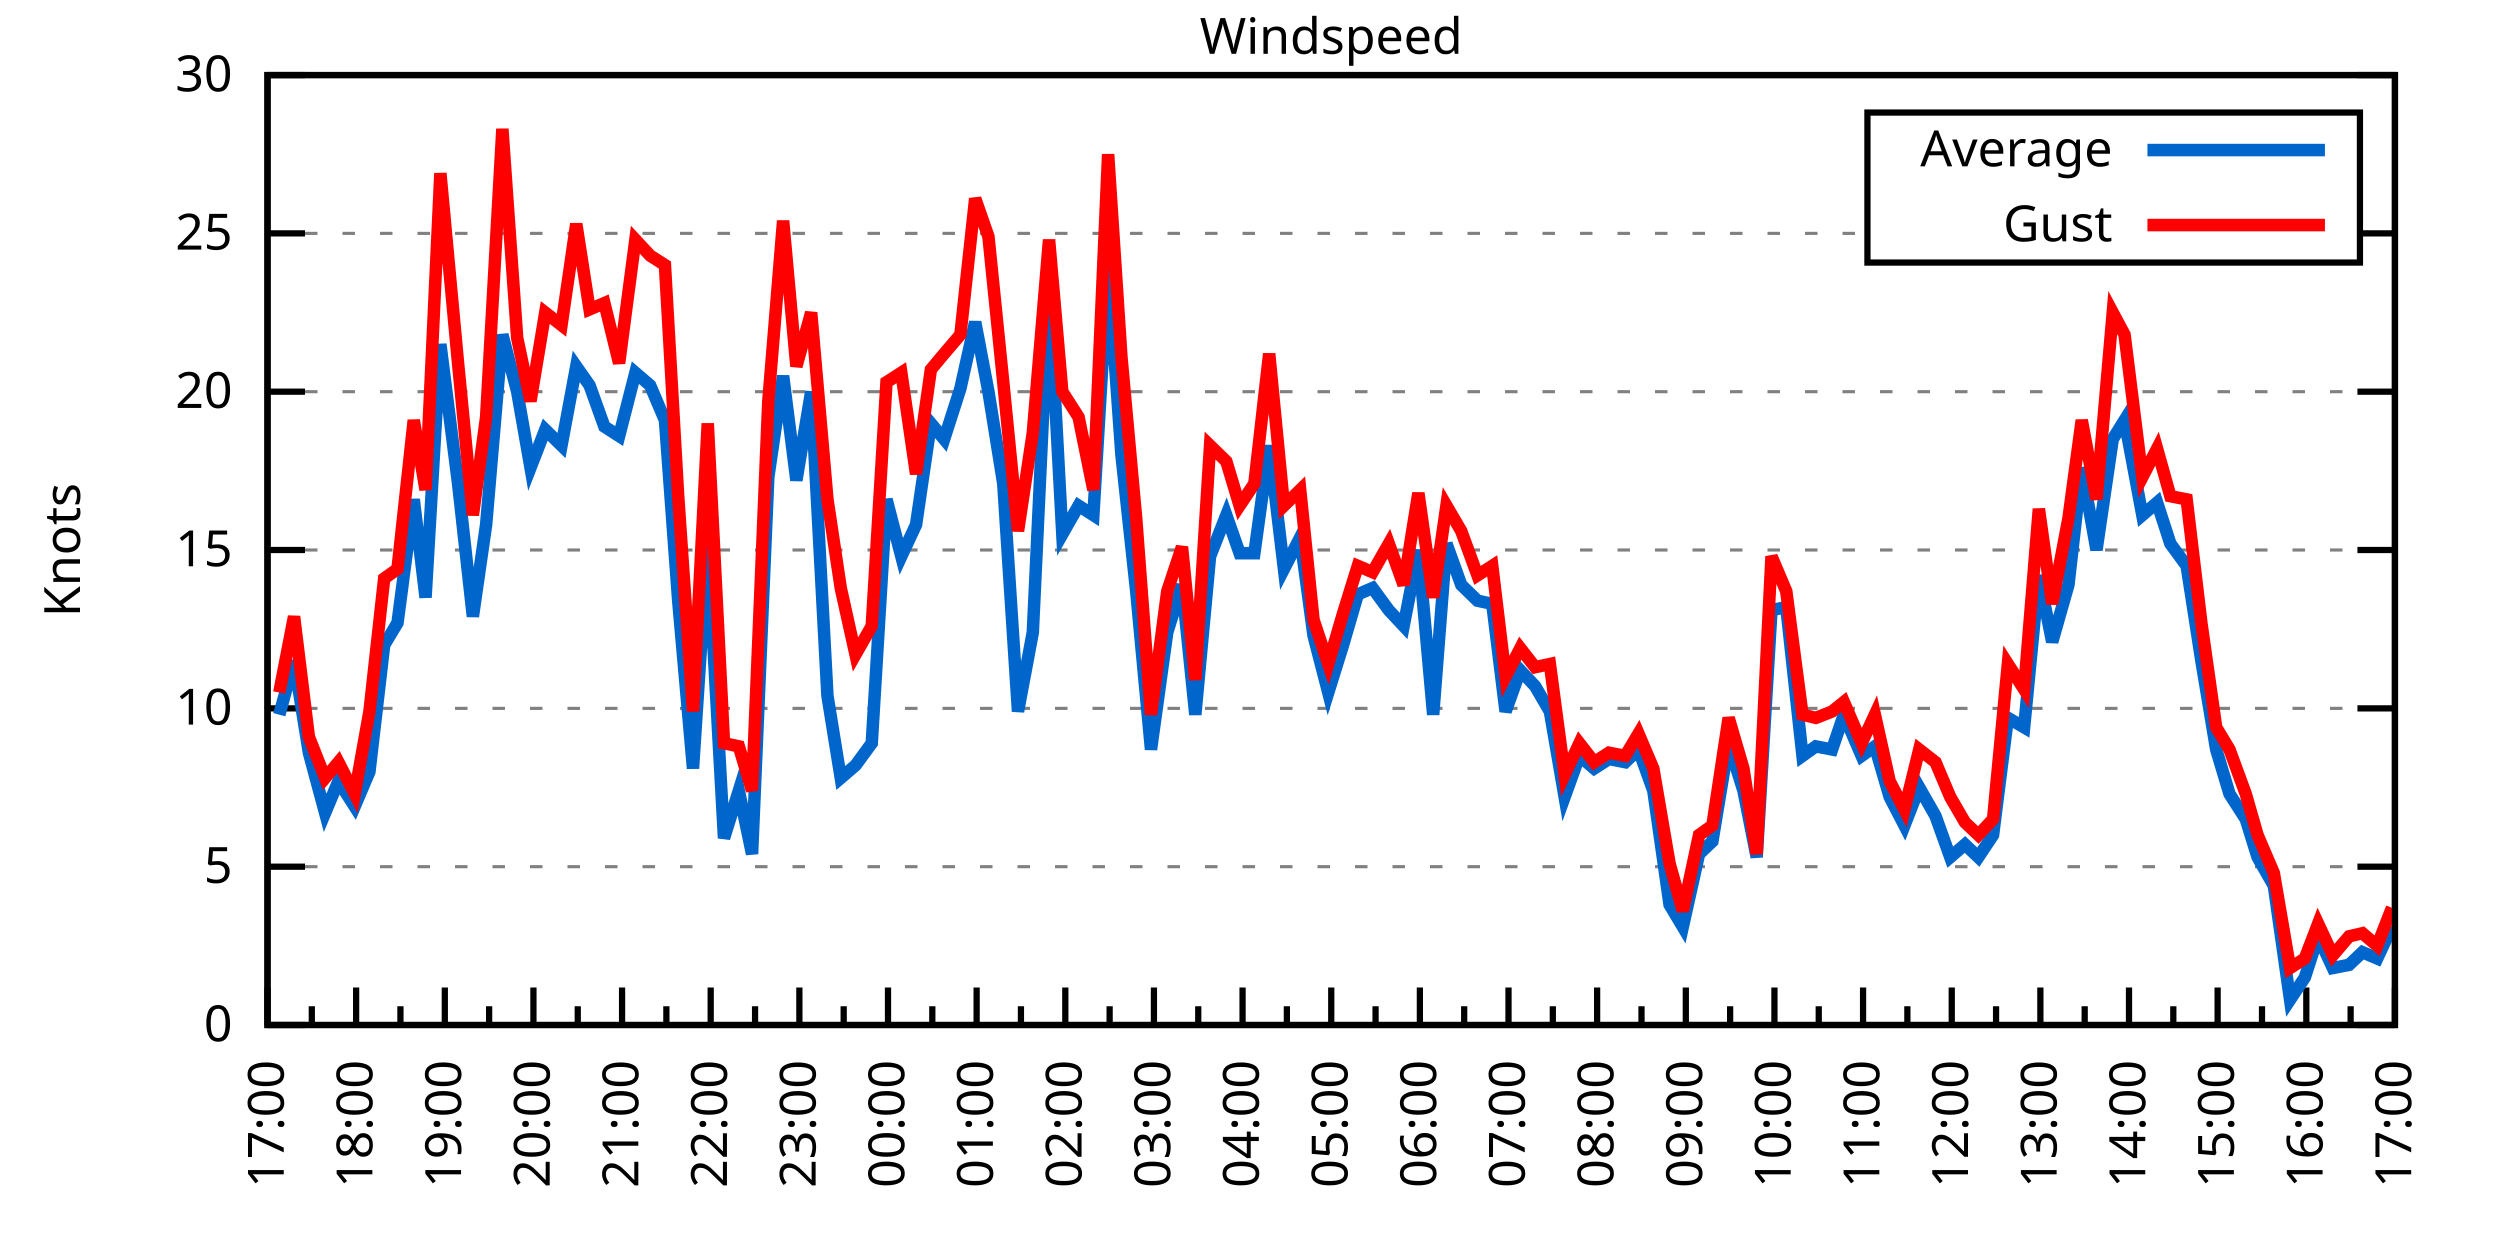
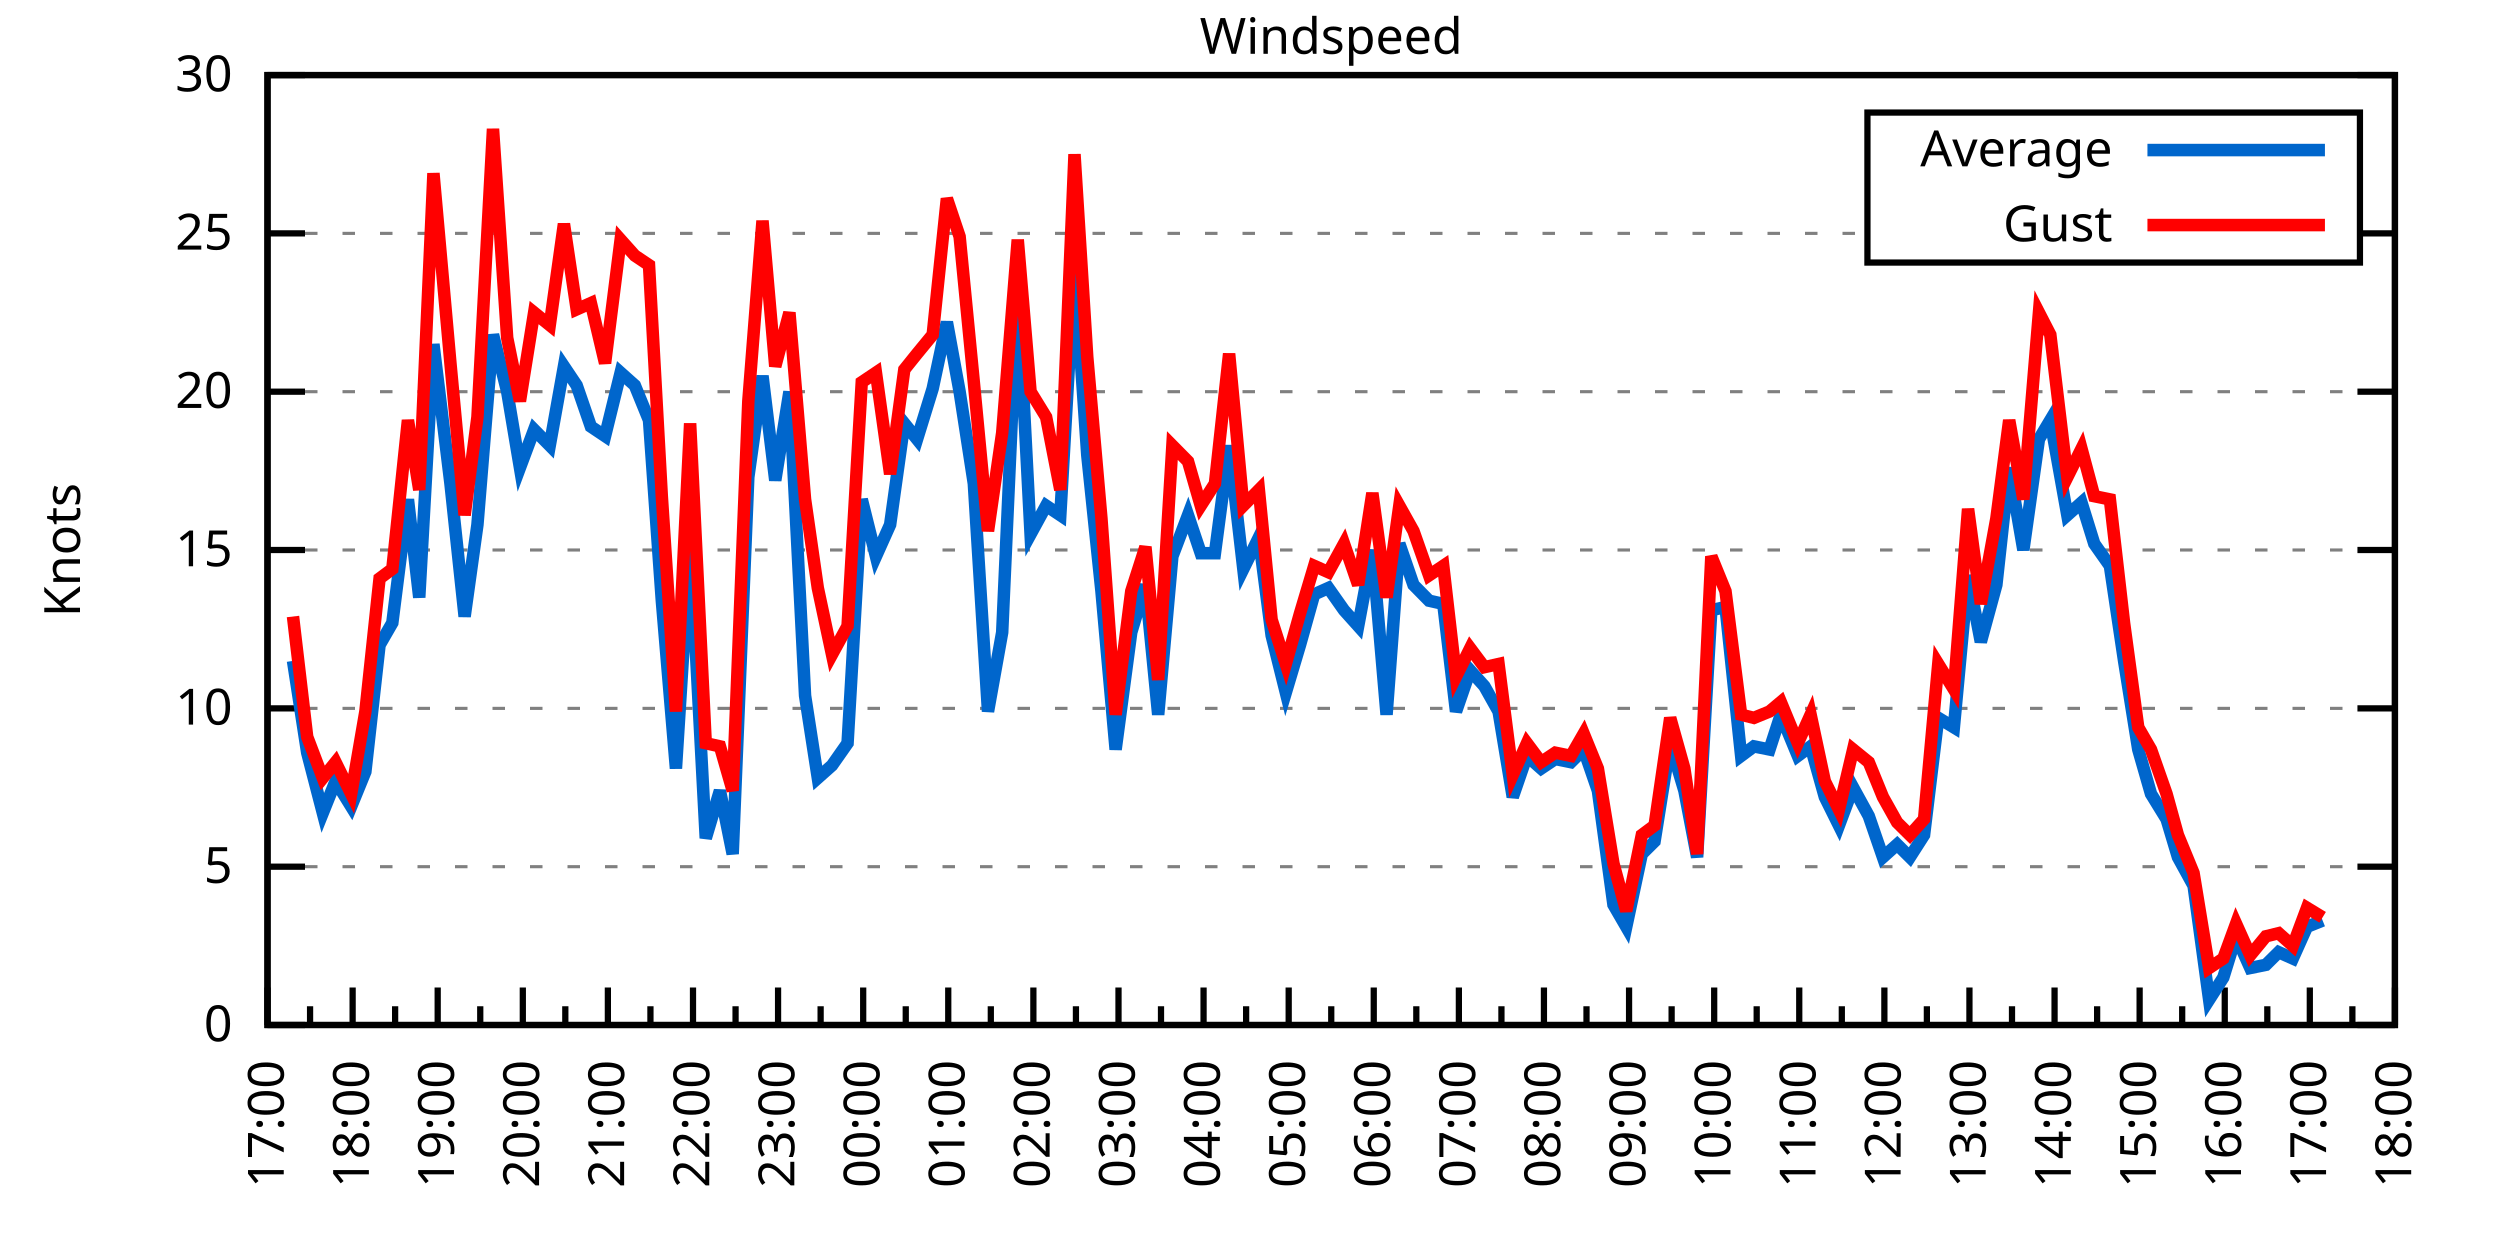
<svg xmlns="http://www.w3.org/2000/svg" xmlns:xlink="http://www.w3.org/1999/xlink" width="400" height="200" viewBox="0 0 400 200">
  <g id="gnuplot_canvas">
    <rect x="0" y="0" width="400" height="200" fill="none" />
    <defs>
      <circle id="gpDot" r="0.5" stroke-width="0.5" stroke="currentColor" />
      <path id="gpPt0" stroke-width="0.333" stroke="currentColor" d="M-1,0 h2 M0,-1 v2" />
      <path id="gpPt1" stroke-width="0.333" stroke="currentColor" d="M-1,-1 L1,1 M1,-1 L-1,1" />
      <path id="gpPt2" stroke-width="0.333" stroke="currentColor" d="M-1,0 L1,0 M0,-1 L0,1 M-1,-1 L1,1 M-1,1 L1,-1" />
      <rect id="gpPt3" stroke-width="0.333" stroke="currentColor" x="-1" y="-1" width="2" height="2" />
      <rect id="gpPt4" stroke-width="0.333" stroke="currentColor" fill="currentColor" x="-1" y="-1" width="2" height="2" />
      <circle id="gpPt5" stroke-width="0.333" stroke="currentColor" cx="0" cy="0" r="1" />
      <use xlink:href="#gpPt5" id="gpPt6" fill="currentColor" stroke="none" />
      <path id="gpPt7" stroke-width="0.333" stroke="currentColor" d="M0,-1.33 L-1.33,0.67 L1.33,0.67 z" />
      <use xlink:href="#gpPt7" id="gpPt8" fill="currentColor" stroke="none" />
      <use xlink:href="#gpPt7" id="gpPt9" stroke="currentColor" transform="rotate(180)" />
      <use xlink:href="#gpPt9" id="gpPt10" fill="currentColor" stroke="none" />
      <use xlink:href="#gpPt3" id="gpPt11" stroke="currentColor" transform="rotate(45)" />
      <use xlink:href="#gpPt11" id="gpPt12" fill="currentColor" stroke="none" />
      <path id="gpPt13" stroke-width="0.333" stroke="currentColor" d="M0,1.330 L1.265,0.411 L0.782,-1.067 L-0.782,-1.076 L-1.265,0.411 z" />
      <use xlink:href="#gpPt13" id="gpPt14" fill="currentColor" stroke="none" />
      <filter id="textbox" filterUnits="objectBoundingBox" x="0" y="0" height="1" width="1">
        <feFlood flood-color="white" flood-opacity="1" result="bgnd" />
        <feComposite in="SourceGraphic" in2="bgnd" operator="atop" />
      </filter>
      <filter id="greybox" filterUnits="objectBoundingBox" x="0" y="0" height="1" width="1">
        <feFlood flood-color="lightgrey" flood-opacity="1" result="grey" />
        <feComposite in="SourceGraphic" in2="grey" operator="atop" />
      </filter>
    </defs>
    <g fill="none" color="white" stroke="currentColor" stroke-width="1.00" stroke-linecap="butt" stroke-linejoin="miter">
</g>
    <g fill="none" color="black" stroke="currentColor" stroke-width="1.00" stroke-linecap="butt" stroke-linejoin="miter">
      <g stroke="none" shape-rendering="crispEdges">
        <polygon fill="rgb(255, 255, 255)" points="42.80,164.00 383.18,164.00 383.18,12.02 42.80,12.02 " />
      </g>
    </g>
    <g fill="none" color="black" stroke="currentColor" stroke-width="1.00" stroke-linecap="butt" stroke-linejoin="miter">
</g>
    <g fill="none" color="black" stroke="black" stroke-width="0.50" stroke-linecap="butt" stroke-linejoin="miter">
</g>
    <g fill="none" color="gray" stroke="currentColor" stroke-width="0.50" stroke-linecap="butt" stroke-linejoin="miter">
      <path stroke="gray" stroke-dasharray="2,4" class="gridline" d="M42.80,164.00 L383.19,164.00  " />
    </g>
    <g fill="none" color="gray" stroke="gray" stroke-width="1.00" stroke-linecap="butt" stroke-linejoin="miter">
</g>
    <g fill="none" color="black" stroke="currentColor" stroke-width="1.00" stroke-linecap="butt" stroke-linejoin="miter">
      <path stroke="black" d="M42.80,164.00 L48.80,164.00 M383.19,164.00 L377.19,164.00  " />
      <g transform="translate(37.20,166.60)" stroke="none" fill="black" font-family="Sans" font-size="8.00" text-anchor="end">
        <text>
          <tspan font-family="Sans"> 0</tspan>
        </text>
      </g>
    </g>
    <g fill="none" color="black" stroke="currentColor" stroke-width="1.00" stroke-linecap="butt" stroke-linejoin="miter">
</g>
    <g fill="none" color="black" stroke="black" stroke-width="0.50" stroke-linecap="butt" stroke-linejoin="miter">
</g>
    <g fill="none" color="gray" stroke="currentColor" stroke-width="0.50" stroke-linecap="butt" stroke-linejoin="miter">
      <path stroke="gray" stroke-dasharray="2,4" class="gridline" d="M42.80,138.67 L383.19,138.67  " />
    </g>
    <g fill="none" color="gray" stroke="gray" stroke-width="1.00" stroke-linecap="butt" stroke-linejoin="miter">
</g>
    <g fill="none" color="black" stroke="currentColor" stroke-width="1.00" stroke-linecap="butt" stroke-linejoin="miter">
      <path stroke="black" d="M42.80,138.67 L48.80,138.67 M383.19,138.67 L377.19,138.67  " />
      <g transform="translate(37.20,141.27)" stroke="none" fill="black" font-family="Sans" font-size="8.00" text-anchor="end">
        <text>
          <tspan font-family="Sans"> 5</tspan>
        </text>
      </g>
    </g>
    <g fill="none" color="black" stroke="currentColor" stroke-width="1.00" stroke-linecap="butt" stroke-linejoin="miter">
</g>
    <g fill="none" color="black" stroke="black" stroke-width="0.50" stroke-linecap="butt" stroke-linejoin="miter">
</g>
    <g fill="none" color="gray" stroke="currentColor" stroke-width="0.50" stroke-linecap="butt" stroke-linejoin="miter">
      <path stroke="gray" stroke-dasharray="2,4" class="gridline" d="M42.80,113.34 L383.19,113.34  " />
    </g>
    <g fill="none" color="gray" stroke="gray" stroke-width="1.00" stroke-linecap="butt" stroke-linejoin="miter">
</g>
    <g fill="none" color="black" stroke="currentColor" stroke-width="1.00" stroke-linecap="butt" stroke-linejoin="miter">
      <path stroke="black" d="M42.80,113.34 L48.80,113.34 M383.19,113.34 L377.19,113.34  " />
      <g transform="translate(37.20,115.94)" stroke="none" fill="black" font-family="Sans" font-size="8.00" text-anchor="end">
        <text>
          <tspan font-family="Sans"> 10</tspan>
        </text>
      </g>
    </g>
    <g fill="none" color="black" stroke="currentColor" stroke-width="1.00" stroke-linecap="butt" stroke-linejoin="miter">
</g>
    <g fill="none" color="black" stroke="black" stroke-width="0.50" stroke-linecap="butt" stroke-linejoin="miter">
</g>
    <g fill="none" color="gray" stroke="currentColor" stroke-width="0.50" stroke-linecap="butt" stroke-linejoin="miter">
      <path stroke="gray" stroke-dasharray="2,4" class="gridline" d="M42.80,88.00 L383.19,88.00  " />
    </g>
    <g fill="none" color="gray" stroke="gray" stroke-width="1.00" stroke-linecap="butt" stroke-linejoin="miter">
</g>
    <g fill="none" color="black" stroke="currentColor" stroke-width="1.00" stroke-linecap="butt" stroke-linejoin="miter">
      <path stroke="black" d="M42.80,88.00 L48.80,88.00 M383.19,88.00 L377.19,88.00  " />
      <g transform="translate(37.20,90.60)" stroke="none" fill="black" font-family="Sans" font-size="8.00" text-anchor="end">
        <text>
          <tspan font-family="Sans"> 15</tspan>
        </text>
      </g>
    </g>
    <g fill="none" color="black" stroke="currentColor" stroke-width="1.00" stroke-linecap="butt" stroke-linejoin="miter">
</g>
    <g fill="none" color="black" stroke="black" stroke-width="0.50" stroke-linecap="butt" stroke-linejoin="miter">
</g>
    <g fill="none" color="gray" stroke="currentColor" stroke-width="0.50" stroke-linecap="butt" stroke-linejoin="miter">
      <path stroke="gray" stroke-dasharray="2,4" class="gridline" d="M42.80,62.67 L383.19,62.67  " />
    </g>
    <g fill="none" color="gray" stroke="gray" stroke-width="1.00" stroke-linecap="butt" stroke-linejoin="miter">
</g>
    <g fill="none" color="black" stroke="currentColor" stroke-width="1.00" stroke-linecap="butt" stroke-linejoin="miter">
      <path stroke="black" d="M42.80,62.67 L48.80,62.67 M383.19,62.67 L377.19,62.67  " />
      <g transform="translate(37.20,65.27)" stroke="none" fill="black" font-family="Sans" font-size="8.00" text-anchor="end">
        <text>
          <tspan font-family="Sans"> 20</tspan>
        </text>
      </g>
    </g>
    <g fill="none" color="black" stroke="currentColor" stroke-width="1.00" stroke-linecap="butt" stroke-linejoin="miter">
</g>
    <g fill="none" color="black" stroke="black" stroke-width="0.50" stroke-linecap="butt" stroke-linejoin="miter">
</g>
    <g fill="none" color="gray" stroke="currentColor" stroke-width="0.50" stroke-linecap="butt" stroke-linejoin="miter">
      <path stroke="gray" stroke-dasharray="2,4" class="gridline" d="M42.80,37.34 L298.79,37.34 M377.59,37.34 L383.19,37.34  " />
    </g>
    <g fill="none" color="gray" stroke="gray" stroke-width="1.00" stroke-linecap="butt" stroke-linejoin="miter">
</g>
    <g fill="none" color="black" stroke="currentColor" stroke-width="1.00" stroke-linecap="butt" stroke-linejoin="miter">
      <path stroke="black" d="M42.80,37.34 L48.80,37.34 M383.19,37.34 L377.19,37.34  " />
      <g transform="translate(37.20,39.94)" stroke="none" fill="black" font-family="Sans" font-size="8.00" text-anchor="end">
        <text>
          <tspan font-family="Sans"> 25</tspan>
        </text>
      </g>
    </g>
    <g fill="none" color="black" stroke="currentColor" stroke-width="1.00" stroke-linecap="butt" stroke-linejoin="miter">
</g>
    <g fill="none" color="black" stroke="black" stroke-width="0.50" stroke-linecap="butt" stroke-linejoin="miter">
</g>
    <g fill="none" color="gray" stroke="currentColor" stroke-width="0.50" stroke-linecap="butt" stroke-linejoin="miter">
      <path stroke="gray" stroke-dasharray="2,4" class="gridline" d="M42.80,12.01 L383.19,12.01  " />
    </g>
    <g fill="none" color="gray" stroke="gray" stroke-width="1.00" stroke-linecap="butt" stroke-linejoin="miter">
</g>
    <g fill="none" color="black" stroke="currentColor" stroke-width="1.00" stroke-linecap="butt" stroke-linejoin="miter">
      <path stroke="black" d="M42.80,12.01 L48.80,12.01 M383.19,12.01 L377.19,12.01  " />
      <g transform="translate(37.20,14.61)" stroke="none" fill="black" font-family="Sans" font-size="8.00" text-anchor="end">
        <text>
          <tspan font-family="Sans"> 30</tspan>
        </text>
      </g>
    </g>
    <g fill="none" color="black" stroke="currentColor" stroke-width="1.00" stroke-linecap="butt" stroke-linejoin="miter">
      <path stroke="black" d="M42.80,164.00 L42.80,158.00  " />
      <g transform="translate(45.40,169.60) rotate(270)" stroke="none" fill="black" font-family="Sans" font-size="8.00" text-anchor="end">
        <text>
          <tspan font-family="Sans">17:00</tspan>
        </text>
      </g>
    </g>
    <g fill="none" color="black" stroke="currentColor" stroke-width="1.00" stroke-linecap="butt" stroke-linejoin="miter">
-       <path stroke="black" d="M49.89,164.00 L49.89,161.00 M56.98,164.00 L56.98,158.00  " />
-       <g transform="translate(59.58,169.60) rotate(270)" stroke="none" fill="black" font-family="Sans" font-size="8.00" text-anchor="end">
+       <path stroke="black" d="M49.61,164.00 L49.61,161.00 M56.42,164.00 L56.42,158.00  " />
+       <g transform="translate(59.02,169.60) rotate(270)" stroke="none" fill="black" font-family="Sans" font-size="8.00" text-anchor="end">
        <text>
          <tspan font-family="Sans">18:00</tspan>
        </text>
      </g>
    </g>
    <g fill="none" color="black" stroke="currentColor" stroke-width="1.00" stroke-linecap="butt" stroke-linejoin="miter">
-       <path stroke="black" d="M64.07,164.00 L64.07,161.00 M71.17,164.00 L71.17,158.00  " />
-       <g transform="translate(73.77,169.60) rotate(270)" stroke="none" fill="black" font-family="Sans" font-size="8.00" text-anchor="end">
+       <path stroke="black" d="M63.22,164.00 L63.22,161.00 M70.03,164.00 L70.03,158.00  " />
+       <g transform="translate(72.63,169.60) rotate(270)" stroke="none" fill="black" font-family="Sans" font-size="8.00" text-anchor="end">
        <text>
          <tspan font-family="Sans">19:00</tspan>
        </text>
      </g>
    </g>
    <g fill="none" color="black" stroke="currentColor" stroke-width="1.00" stroke-linecap="butt" stroke-linejoin="miter">
-       <path stroke="black" d="M78.26,164.00 L78.26,161.00 M85.35,164.00 L85.35,158.00  " />
-       <g transform="translate(87.95,169.60) rotate(270)" stroke="none" fill="black" font-family="Sans" font-size="8.00" text-anchor="end">
+       <path stroke="black" d="M76.84,164.00 L76.84,161.00 M83.65,164.00 L83.65,158.00  " />
+       <g transform="translate(86.25,169.60) rotate(270)" stroke="none" fill="black" font-family="Sans" font-size="8.00" text-anchor="end">
        <text>
          <tspan font-family="Sans">20:00</tspan>
        </text>
      </g>
    </g>
    <g fill="none" color="black" stroke="currentColor" stroke-width="1.00" stroke-linecap="butt" stroke-linejoin="miter">
-       <path stroke="black" d="M92.44,164.00 L92.44,161.00 M99.53,164.00 L99.53,158.00  " />
-       <g transform="translate(102.13,169.60) rotate(270)" stroke="none" fill="black" font-family="Sans" font-size="8.00" text-anchor="end">
+       <path stroke="black" d="M90.45,164.00 L90.45,161.00 M97.26,164.00 L97.26,158.00  " />
+       <g transform="translate(99.86,169.60) rotate(270)" stroke="none" fill="black" font-family="Sans" font-size="8.00" text-anchor="end">
        <text>
          <tspan font-family="Sans">21:00</tspan>
        </text>
      </g>
    </g>
    <g fill="none" color="black" stroke="currentColor" stroke-width="1.00" stroke-linecap="butt" stroke-linejoin="miter">
-       <path stroke="black" d="M106.62,164.00 L106.62,161.00 M113.71,164.00 L113.71,158.00  " />
-       <g transform="translate(116.31,169.60) rotate(270)" stroke="none" fill="black" font-family="Sans" font-size="8.00" text-anchor="end">
+       <path stroke="black" d="M104.07,164.00 L104.07,161.00 M110.88,164.00 L110.88,158.00  " />
+       <g transform="translate(113.48,169.60) rotate(270)" stroke="none" fill="black" font-family="Sans" font-size="8.00" text-anchor="end">
        <text>
          <tspan font-family="Sans">22:00</tspan>
        </text>
      </g>
    </g>
    <g fill="none" color="black" stroke="currentColor" stroke-width="1.00" stroke-linecap="butt" stroke-linejoin="miter">
-       <path stroke="black" d="M120.81,164.00 L120.81,161.00 M127.90,164.00 L127.90,158.00  " />
-       <g transform="translate(130.50,169.60) rotate(270)" stroke="none" fill="black" font-family="Sans" font-size="8.00" text-anchor="end">
+       <path stroke="black" d="M117.69,164.00 L117.69,161.00 M124.49,164.00 L124.49,158.00  " />
+       <g transform="translate(127.09,169.60) rotate(270)" stroke="none" fill="black" font-family="Sans" font-size="8.00" text-anchor="end">
        <text>
          <tspan font-family="Sans">23:00</tspan>
        </text>
      </g>
    </g>
    <g fill="none" color="black" stroke="currentColor" stroke-width="1.00" stroke-linecap="butt" stroke-linejoin="miter">
-       <path stroke="black" d="M134.99,164.00 L134.99,161.00 M142.08,164.00 L142.08,158.00  " />
-       <g transform="translate(144.68,169.60) rotate(270)" stroke="none" fill="black" font-family="Sans" font-size="8.00" text-anchor="end">
+       <path stroke="black" d="M131.30,164.00 L131.30,161.00 M138.11,164.00 L138.11,158.00  " />
+       <g transform="translate(140.71,169.60) rotate(270)" stroke="none" fill="black" font-family="Sans" font-size="8.00" text-anchor="end">
        <text>
          <tspan font-family="Sans">00:00</tspan>
        </text>
      </g>
    </g>
    <g fill="none" color="black" stroke="currentColor" stroke-width="1.00" stroke-linecap="butt" stroke-linejoin="miter">
-       <path stroke="black" d="M149.17,164.00 L149.17,161.00 M156.26,164.00 L156.26,158.00  " />
-       <g transform="translate(158.86,169.60) rotate(270)" stroke="none" fill="black" font-family="Sans" font-size="8.00" text-anchor="end">
+       <path stroke="black" d="M144.92,164.00 L144.92,161.00 M151.72,164.00 L151.72,158.00  " />
+       <g transform="translate(154.32,169.60) rotate(270)" stroke="none" fill="black" font-family="Sans" font-size="8.00" text-anchor="end">
        <text>
          <tspan font-family="Sans">01:00</tspan>
        </text>
      </g>
    </g>
    <g fill="none" color="black" stroke="currentColor" stroke-width="1.00" stroke-linecap="butt" stroke-linejoin="miter">
-       <path stroke="black" d="M163.35,164.00 L163.35,161.00 M170.45,164.00 L170.45,158.00  " />
-       <g transform="translate(173.05,169.60) rotate(270)" stroke="none" fill="black" font-family="Sans" font-size="8.00" text-anchor="end">
+       <path stroke="black" d="M158.53,164.00 L158.53,161.00 M165.34,164.00 L165.34,158.00  " />
+       <g transform="translate(167.94,169.60) rotate(270)" stroke="none" fill="black" font-family="Sans" font-size="8.00" text-anchor="end">
        <text>
          <tspan font-family="Sans">02:00</tspan>
        </text>
      </g>
    </g>
    <g fill="none" color="black" stroke="currentColor" stroke-width="1.00" stroke-linecap="butt" stroke-linejoin="miter">
-       <path stroke="black" d="M177.54,164.00 L177.54,161.00 M184.63,164.00 L184.63,158.00  " />
-       <g transform="translate(187.23,169.60) rotate(270)" stroke="none" fill="black" font-family="Sans" font-size="8.00" text-anchor="end">
+       <path stroke="black" d="M172.15,164.00 L172.15,161.00 M178.96,164.00 L178.96,158.00  " />
+       <g transform="translate(181.56,169.60) rotate(270)" stroke="none" fill="black" font-family="Sans" font-size="8.00" text-anchor="end">
        <text>
          <tspan font-family="Sans">03:00</tspan>
        </text>
      </g>
    </g>
    <g fill="none" color="black" stroke="currentColor" stroke-width="1.00" stroke-linecap="butt" stroke-linejoin="miter">
-       <path stroke="black" d="M191.72,164.00 L191.72,161.00 M198.81,164.00 L198.81,158.00  " />
-       <g transform="translate(201.41,169.60) rotate(270)" stroke="none" fill="black" font-family="Sans" font-size="8.00" text-anchor="end">
+       <path stroke="black" d="M185.76,164.00 L185.76,161.00 M192.57,164.00 L192.57,158.00  " />
+       <g transform="translate(195.17,169.60) rotate(270)" stroke="none" fill="black" font-family="Sans" font-size="8.00" text-anchor="end">
        <text>
          <tspan font-family="Sans">04:00</tspan>
        </text>
      </g>
    </g>
    <g fill="none" color="black" stroke="currentColor" stroke-width="1.00" stroke-linecap="butt" stroke-linejoin="miter">
-       <path stroke="black" d="M205.90,164.00 L205.90,161.00 M213.00,164.00 L213.00,158.00  " />
-       <g transform="translate(215.60,169.60) rotate(270)" stroke="none" fill="black" font-family="Sans" font-size="8.00" text-anchor="end">
+       <path stroke="black" d="M199.38,164.00 L199.38,161.00 M206.19,164.00 L206.19,158.00  " />
+       <g transform="translate(208.79,169.60) rotate(270)" stroke="none" fill="black" font-family="Sans" font-size="8.00" text-anchor="end">
        <text>
          <tspan font-family="Sans">05:00</tspan>
        </text>
      </g>
    </g>
    <g fill="none" color="black" stroke="currentColor" stroke-width="1.00" stroke-linecap="butt" stroke-linejoin="miter">
-       <path stroke="black" d="M220.09,164.00 L220.09,161.00 M227.18,164.00 L227.18,158.00  " />
-       <g transform="translate(229.78,169.60) rotate(270)" stroke="none" fill="black" font-family="Sans" font-size="8.00" text-anchor="end">
+       <path stroke="black" d="M213.00,164.00 L213.00,161.00 M219.80,164.00 L219.80,158.00  " />
+       <g transform="translate(222.40,169.60) rotate(270)" stroke="none" fill="black" font-family="Sans" font-size="8.00" text-anchor="end">
        <text>
          <tspan font-family="Sans">06:00</tspan>
        </text>
      </g>
    </g>
    <g fill="none" color="black" stroke="currentColor" stroke-width="1.00" stroke-linecap="butt" stroke-linejoin="miter">
-       <path stroke="black" d="M234.27,164.00 L234.27,161.00 M241.36,164.00 L241.36,158.00  " />
-       <g transform="translate(243.96,169.60) rotate(270)" stroke="none" fill="black" font-family="Sans" font-size="8.00" text-anchor="end">
+       <path stroke="black" d="M226.61,164.00 L226.61,161.00 M233.42,164.00 L233.42,158.00  " />
+       <g transform="translate(236.02,169.60) rotate(270)" stroke="none" fill="black" font-family="Sans" font-size="8.00" text-anchor="end">
        <text>
          <tspan font-family="Sans">07:00</tspan>
        </text>
      </g>
    </g>
    <g fill="none" color="black" stroke="currentColor" stroke-width="1.00" stroke-linecap="butt" stroke-linejoin="miter">
-       <path stroke="black" d="M248.45,164.00 L248.45,161.00 M255.54,164.00 L255.54,158.00  " />
-       <g transform="translate(258.14,169.60) rotate(270)" stroke="none" fill="black" font-family="Sans" font-size="8.00" text-anchor="end">
+       <path stroke="black" d="M240.23,164.00 L240.23,161.00 M247.03,164.00 L247.03,158.00  " />
+       <g transform="translate(249.63,169.60) rotate(270)" stroke="none" fill="black" font-family="Sans" font-size="8.00" text-anchor="end">
        <text>
          <tspan font-family="Sans">08:00</tspan>
        </text>
      </g>
    </g>
    <g fill="none" color="black" stroke="currentColor" stroke-width="1.00" stroke-linecap="butt" stroke-linejoin="miter">
-       <path stroke="black" d="M262.64,164.00 L262.64,161.00 M269.73,164.00 L269.73,158.00  " />
-       <g transform="translate(272.33,169.60) rotate(270)" stroke="none" fill="black" font-family="Sans" font-size="8.00" text-anchor="end">
+       <path stroke="black" d="M253.84,164.00 L253.84,161.00 M260.65,164.00 L260.65,158.00  " />
+       <g transform="translate(263.25,169.60) rotate(270)" stroke="none" fill="black" font-family="Sans" font-size="8.00" text-anchor="end">
        <text>
          <tspan font-family="Sans">09:00</tspan>
        </text>
      </g>
    </g>
    <g fill="none" color="black" stroke="currentColor" stroke-width="1.00" stroke-linecap="butt" stroke-linejoin="miter">
-       <path stroke="black" d="M276.82,164.00 L276.82,161.00 M283.91,164.00 L283.91,158.00  " />
-       <g transform="translate(286.51,169.60) rotate(270)" stroke="none" fill="black" font-family="Sans" font-size="8.00" text-anchor="end">
+       <path stroke="black" d="M267.46,164.00 L267.46,161.00 M274.27,164.00 L274.27,158.00  " />
+       <g transform="translate(276.87,169.60) rotate(270)" stroke="none" fill="black" font-family="Sans" font-size="8.00" text-anchor="end">
        <text>
          <tspan font-family="Sans">10:00</tspan>
        </text>
      </g>
    </g>
    <g fill="none" color="black" stroke="currentColor" stroke-width="1.00" stroke-linecap="butt" stroke-linejoin="miter">
-       <path stroke="black" d="M291.00,164.00 L291.00,161.00 M298.09,164.00 L298.09,158.00  " />
-       <g transform="translate(300.69,169.60) rotate(270)" stroke="none" fill="black" font-family="Sans" font-size="8.00" text-anchor="end">
+       <path stroke="black" d="M281.07,164.00 L281.07,161.00 M287.88,164.00 L287.88,158.00  " />
+       <g transform="translate(290.48,169.60) rotate(270)" stroke="none" fill="black" font-family="Sans" font-size="8.00" text-anchor="end">
        <text>
          <tspan font-family="Sans">11:00</tspan>
        </text>
      </g>
    </g>
    <g fill="none" color="black" stroke="currentColor" stroke-width="1.00" stroke-linecap="butt" stroke-linejoin="miter">
-       <path stroke="black" d="M305.18,164.00 L305.18,161.00 M312.28,164.00 L312.28,158.00  " />
-       <g transform="translate(314.88,169.60) rotate(270)" stroke="none" fill="black" font-family="Sans" font-size="8.00" text-anchor="end">
+       <path stroke="black" d="M294.69,164.00 L294.69,161.00 M301.50,164.00 L301.50,158.00  " />
+       <g transform="translate(304.10,169.60) rotate(270)" stroke="none" fill="black" font-family="Sans" font-size="8.00" text-anchor="end">
        <text>
          <tspan font-family="Sans">12:00</tspan>
        </text>
      </g>
    </g>
    <g fill="none" color="black" stroke="currentColor" stroke-width="1.00" stroke-linecap="butt" stroke-linejoin="miter">
-       <path stroke="black" d="M319.37,164.00 L319.37,161.00 M326.46,164.00 L326.46,158.00  " />
-       <g transform="translate(329.06,169.60) rotate(270)" stroke="none" fill="black" font-family="Sans" font-size="8.00" text-anchor="end">
+       <path stroke="black" d="M308.30,164.00 L308.30,161.00 M315.11,164.00 L315.11,158.00  " />
+       <g transform="translate(317.71,169.60) rotate(270)" stroke="none" fill="black" font-family="Sans" font-size="8.00" text-anchor="end">
        <text>
          <tspan font-family="Sans">13:00</tspan>
        </text>
      </g>
    </g>
    <g fill="none" color="black" stroke="currentColor" stroke-width="1.00" stroke-linecap="butt" stroke-linejoin="miter">
-       <path stroke="black" d="M333.55,164.00 L333.55,161.00 M340.64,164.00 L340.64,158.00  " />
-       <g transform="translate(343.24,169.60) rotate(270)" stroke="none" fill="black" font-family="Sans" font-size="8.00" text-anchor="end">
+       <path stroke="black" d="M321.92,164.00 L321.92,161.00 M328.73,164.00 L328.73,158.00  " />
+       <g transform="translate(331.33,169.60) rotate(270)" stroke="none" fill="black" font-family="Sans" font-size="8.00" text-anchor="end">
        <text>
          <tspan font-family="Sans">14:00</tspan>
        </text>
      </g>
    </g>
    <g fill="none" color="black" stroke="currentColor" stroke-width="1.00" stroke-linecap="butt" stroke-linejoin="miter">
-       <path stroke="black" d="M347.73,164.00 L347.73,161.00 M354.82,164.00 L354.82,158.00  " />
-       <g transform="translate(357.42,169.60) rotate(270)" stroke="none" fill="black" font-family="Sans" font-size="8.00" text-anchor="end">
+       <path stroke="black" d="M335.54,164.00 L335.54,161.00 M342.34,164.00 L342.34,158.00  " />
+       <g transform="translate(344.94,169.60) rotate(270)" stroke="none" fill="black" font-family="Sans" font-size="8.00" text-anchor="end">
        <text>
          <tspan font-family="Sans">15:00</tspan>
        </text>
      </g>
    </g>
    <g fill="none" color="black" stroke="currentColor" stroke-width="1.00" stroke-linecap="butt" stroke-linejoin="miter">
-       <path stroke="black" d="M361.92,164.00 L361.92,161.00 M369.01,164.00 L369.01,158.00  " />
-       <g transform="translate(371.61,169.60) rotate(270)" stroke="none" fill="black" font-family="Sans" font-size="8.00" text-anchor="end">
+       <path stroke="black" d="M349.15,164.00 L349.15,161.00 M355.96,164.00 L355.96,158.00  " />
+       <g transform="translate(358.56,169.60) rotate(270)" stroke="none" fill="black" font-family="Sans" font-size="8.00" text-anchor="end">
        <text>
          <tspan font-family="Sans">16:00</tspan>
        </text>
      </g>
    </g>
    <g fill="none" color="black" stroke="currentColor" stroke-width="1.00" stroke-linecap="butt" stroke-linejoin="miter">
-       <path stroke="black" d="M376.10,164.00 L376.10,161.00 M383.19,164.00 L383.19,158.00  " />
+       <path stroke="black" d="M362.77,164.00 L362.77,161.00 M369.57,164.00 L369.57,158.00  " />
+       <g transform="translate(372.17,169.60) rotate(270)" stroke="none" fill="black" font-family="Sans" font-size="8.00" text-anchor="end">
+         <text>
+           <tspan font-family="Sans">17:00</tspan>
+         </text>
+       </g>
+     </g>
+     <g fill="none" color="black" stroke="currentColor" stroke-width="1.00" stroke-linecap="butt" stroke-linejoin="miter">
+       <path stroke="black" d="M376.38,164.00 L376.38,161.00 M383.19,164.00 L383.19,158.00  " />
      <g transform="translate(385.79,169.60) rotate(270)" stroke="none" fill="black" font-family="Sans" font-size="8.00" text-anchor="end">
        <text>
-           <tspan font-family="Sans">17:00</tspan>
+           <tspan font-family="Sans">18:00</tspan>
        </text>
      </g>
    </g>
    <g fill="none" color="black" stroke="currentColor" stroke-width="1.00" stroke-linecap="butt" stroke-linejoin="miter">
</g>
    <g fill="none" color="black" stroke="currentColor" stroke-width="1.00" stroke-linecap="butt" stroke-linejoin="miter">
      <path stroke="black" d="M42.80,12.01 L42.80,164.00 L383.19,164.00 L383.19,12.01 L42.80,12.01 Z  " />
    </g>
    <g fill="none" color="black" stroke="currentColor" stroke-width="1.00" stroke-linecap="butt" stroke-linejoin="miter">
      <g transform="translate(12.80,88.01) rotate(270)" stroke="none" fill="black" font-family="Sans" font-size="8.00" text-anchor="middle">
        <text>
          <tspan font-family="Sans">Knots</tspan>
        </text>
      </g>
    </g>
    <g fill="none" color="black" stroke="currentColor" stroke-width="1.00" stroke-linecap="butt" stroke-linejoin="miter">
</g>
    <g fill="none" color="black" stroke="currentColor" stroke-width="1.00" stroke-linecap="butt" stroke-linejoin="miter">
      <path stroke="black" d="M298.79,42.01 L298.79,18.01 L377.59,18.01 L377.59,42.01 L298.79,42.01 Z  " />
    </g>
    <g id="Windspeed_plot_1">
      <g fill="none" color="white" stroke="black" stroke-width="2.00" stroke-linecap="butt" stroke-linejoin="miter">
</g>
      <g fill="none" color="black" stroke="currentColor" stroke-width="2.00" stroke-linecap="butt" stroke-linejoin="miter">
        <g transform="translate(337.99,26.61)" stroke="none" fill="black" font-family="Sans" font-size="8.00" text-anchor="end">
          <text>
            <tspan font-family="Sans">Average</tspan>
          </text>
        </g>
      </g>
      <g fill="none" color="black" stroke="currentColor" stroke-width="2.00" stroke-linecap="butt" stroke-linejoin="miter">
-         <path stroke="rgb(  0, 102, 204)" d="M343.59,24.01 L371.99,24.01 M44.69,114.35 L47.05,105.74 L49.42,120.43 L52.02,130.06 L54.15,124.99 L56.75,129.04   L59.11,123.47 L61.47,103.20 L63.60,99.66 L66.20,79.90 L68.09,95.60 L70.46,55.07 L73.29,77.37 L75.66,98.64   L77.78,83.95 L80.38,53.55 L82.75,62.67 L84.88,74.83 L87.24,68.75 L89.84,71.29 L92.20,58.62 L94.33,61.66   L96.70,68.25 L99.06,69.77 L101.66,59.63 L104.02,61.66 L106.39,67.23 L108.51,96.11 L110.88,122.96 L113.24,86.99   L115.84,134.11 L118.21,126.51 L120.33,136.64 L122.93,76.35 L125.30,60.14 L127.42,76.86 L129.79,62.67 L132.39,111.31   L134.52,124.48 L136.88,122.46 L139.48,118.91 L141.84,79.90 L144.21,89.02 L146.57,83.95 L148.94,67.74 L151.06,70.27   L153.66,62.17 L156.03,51.53 L158.15,62.67 L160.52,77.37 L162.88,113.84 L165.25,101.18 L167.85,45.95 L169.97,85.47   L172.57,80.91 L174.94,82.43 L177.30,42.91 L179.43,72.81 L181.79,94.59 L184.16,119.92 L186.76,101.18 L189.12,93.58   L191.25,114.35 L193.61,89.02 L196.21,82.43 L198.34,88.51 L200.70,88.51 L203.07,71.29 L205.43,91.04 L208.03,85.98   L210.16,101.68 L212.52,110.80 L214.89,103.20 L217.25,95.10 L219.61,94.08 L222.21,97.63 L224.58,100.16 L226.94,88.00   L229.31,114.35 L231.43,86.99 L233.80,93.58 L236.40,96.11 L238.76,96.62 L240.89,113.84 L243.25,107.26 L245.62,109.79   L247.98,113.84 L250.34,127.52 L252.71,120.94 L255.07,122.96 L257.43,121.44 L260.04,121.95 L262.16,119.92 L264.53,126.51   L267.13,144.75 L269.25,148.29 L271.85,136.64 L273.98,134.62 L276.58,118.91 L278.95,126.51 L281.07,137.15 L283.44,97.63   L285.80,97.12 L288.40,120.94 L290.53,119.42 L293.13,119.92 L295.02,114.35 L297.86,120.94 L299.98,119.42 L302.35,127.52   L304.71,132.08 L307.08,126.00 L309.68,130.56 L312.04,137.15 L314.40,135.12 L316.53,137.15 L318.89,133.60 L321.26,114.86   L323.86,116.38 L326.22,92.06 L328.35,102.70 L330.95,93.58 L333.08,74.83 L335.44,88.00 L338.04,70.27 L339.93,67.23   L342.77,82.43 L345.13,80.41 L347.26,86.99 L349.86,90.54 L352.22,105.74 L354.59,119.92 L356.72,127.02 L359.32,131.07   L361.21,137.15 L363.81,141.71 L366.41,159.95 L368.77,156.40 L370.90,149.81 L373.26,154.88 L375.86,154.37 L377.99,152.35   L380.35,153.36 L382.72,148.29  " />
+         <path stroke="rgb(  0, 102, 204)" d="M343.59,24.01 L371.99,24.01 M46.88,105.74 L49.15,120.43 L51.65,130.06 L53.69,124.99 L56.19,129.04 L58.46,123.47   L60.73,103.20 L62.77,99.66 L65.27,79.90 L67.08,95.60 L69.35,55.07 L72.07,77.37 L74.34,98.64 L76.39,83.95   L78.88,53.55 L81.15,62.67 L83.19,74.83 L85.46,68.75 L87.96,71.29 L90.23,58.62 L92.27,61.66 L94.54,68.25   L96.81,69.77 L99.30,59.63 L101.57,61.66 L103.84,67.23 L105.89,96.11 L108.15,122.96 L110.42,86.99 L112.92,134.11   L115.19,126.51 L117.23,136.64 L119.73,76.35 L122.00,60.14 L124.04,76.86 L126.31,62.67 L128.81,111.31 L130.85,124.48   L133.12,122.46 L135.61,118.91 L137.88,79.90 L140.15,89.02 L142.42,83.95 L144.69,67.74 L146.73,70.27 L149.23,62.17   L151.50,51.53 L153.54,62.67 L155.81,77.37 L158.08,113.84 L160.35,101.18 L162.84,45.95 L164.89,85.47 L167.38,80.91   L169.65,82.43 L171.92,42.91 L173.96,72.81 L176.23,94.59 L178.50,119.92 L181.00,101.18 L183.27,93.58 L185.31,114.35   L187.58,89.02 L190.08,82.43 L192.12,88.51 L194.39,88.51 L196.66,71.29 L198.93,91.04 L201.42,85.98 L203.46,101.68   L205.73,110.80 L208.00,103.20 L210.27,95.10 L212.54,94.08 L215.04,97.63 L217.31,100.16 L219.58,88.00 L221.85,114.35   L223.89,86.99 L226.16,93.58 L228.65,96.11 L230.92,96.62 L232.96,113.84 L235.23,107.26 L237.50,109.79 L239.77,113.84   L242.04,127.52 L244.31,120.94 L246.58,122.96 L248.85,121.44 L251.35,121.95 L253.39,119.92 L255.66,126.51 L258.15,144.75   L260.20,148.29 L262.69,136.64 L264.73,134.62 L267.23,118.91 L269.50,126.51 L271.54,137.15 L273.81,97.63 L276.08,97.12   L278.58,120.94 L280.62,119.42 L283.12,119.92 L284.93,114.35 L287.65,120.94 L289.70,119.42 L291.97,127.52 L294.23,132.08   L296.50,126.00 L299.00,130.56 L301.27,137.15 L303.54,135.12 L305.58,137.15 L307.85,133.60 L310.12,114.86 L312.62,116.38   L314.89,92.06 L316.93,102.70 L319.42,93.58 L321.47,74.83 L323.74,88.00 L326.23,70.27 L328.05,67.23 L330.77,82.43   L333.04,80.41 L335.08,86.99 L337.58,90.54 L339.85,105.74 L342.12,119.92 L344.16,127.02 L346.65,131.07 L348.47,137.15   L350.97,141.71 L353.46,159.95 L355.73,156.40 L357.77,149.81 L360.04,154.88 L362.54,154.37 L364.58,152.35 L366.85,153.36   L369.12,148.29 L371.62,147.28  " />
      </g>
    </g>
    <g id="Windspeed_plot_2">
      <g fill="none" color="black" stroke="currentColor" stroke-width="2.00" stroke-linecap="butt" stroke-linejoin="miter">
        <g transform="translate(337.99,38.61)" stroke="none" fill="black" font-family="Sans" font-size="8.00" text-anchor="end">
          <text>
            <tspan font-family="Sans">Gust</tspan>
          </text>
        </g>
      </g>
      <g fill="none" color="black" stroke="currentColor" stroke-width="2.00" stroke-linecap="butt" stroke-linejoin="miter">
-         <path stroke="rgb(255,   0,   0)" d="M343.59,36.01 L371.99,36.01 M44.69,110.80 L47.05,98.64 L49.42,117.90 L52.02,124.48 L54.15,121.95 L56.75,127.02   L59.11,113.84 L61.47,92.56 L63.60,91.04 L66.20,67.23 L68.09,78.38 L70.46,27.72 L73.29,58.11 L75.66,82.43   L77.78,66.73 L80.38,20.62 L82.75,54.06 L84.88,64.19 L87.24,50.01 L89.84,52.03 L92.20,35.82 L94.33,49.50   L96.70,48.49 L99.06,58.11 L101.66,38.35 L104.02,40.89 L106.39,42.41 L108.51,79.39 L110.88,113.84 L113.24,67.74   L115.84,118.91 L118.21,119.42 L120.33,126.51 L122.93,64.19 L125.30,35.32 L127.42,58.62 L129.79,50.01 L132.39,79.90   L134.52,94.08 L136.88,104.72 L139.48,100.16 L141.84,61.15 L144.21,59.63 L146.57,75.85 L148.94,59.13 L151.06,56.59   L153.66,53.55 L156.03,31.77 L158.15,37.85 L160.52,61.15 L162.88,84.97 L165.25,69.26 L167.85,38.35 L169.97,62.67   L172.57,66.73 L174.94,78.38 L177.30,24.68 L179.43,57.10 L181.79,82.94 L184.16,114.35 L186.76,94.59 L189.12,87.50   L191.25,108.78 L193.61,71.29 L196.21,73.82 L198.34,80.91 L200.70,77.37 L203.07,56.59 L205.43,80.91 L208.03,78.38   L210.16,99.15 L212.52,106.24 L214.89,98.14 L217.25,90.54 L219.61,91.55 L222.21,86.99 L224.58,93.58 L226.94,78.89   L229.31,95.60 L231.43,80.91 L233.80,84.97 L236.40,92.06 L238.76,90.54 L240.89,108.27 L243.25,103.71 L245.62,106.75   L247.98,106.24 L250.34,123.98 L252.71,118.91 L255.07,121.95 L257.43,120.43 L260.04,120.94 L262.16,117.39 L264.53,122.96   L267.13,138.16 L269.25,145.76 L271.85,133.60 L273.98,132.08 L276.58,114.86 L278.95,122.96 L281.07,136.64 L283.44,89.02   L285.80,94.59 L288.40,114.35 L290.53,114.86 L293.13,113.84 L295.02,112.32 L297.86,118.91 L299.98,114.35 L302.35,124.99   L304.71,129.55 L307.08,119.92 L309.68,121.95 L312.04,127.52 L314.40,131.58 L316.53,133.60 L318.89,131.07 L321.26,106.24   L323.86,110.30 L326.22,81.42 L328.35,96.62 L330.95,82.94 L333.08,67.23 L335.44,79.90 L338.04,50.01 L339.93,53.55   L342.77,76.35 L345.13,71.79 L347.26,79.39 L349.86,79.90 L352.22,99.66 L354.59,116.38 L356.72,119.92 L359.32,127.02   L361.21,133.60 L363.81,139.68 L366.41,154.88 L368.77,153.36 L370.90,147.79 L373.26,152.85 L375.86,149.81 L377.99,149.31   L380.35,151.33 L382.72,145.25  " />
+         <path stroke="rgb(255,   0,   0)" d="M343.59,36.01 L371.99,36.01 M46.88,98.64 L49.15,117.90 L51.65,124.48 L53.69,121.95 L56.19,127.02 L58.46,113.84   L60.73,92.56 L62.77,91.04 L65.27,67.23 L67.08,78.38 L69.35,27.72 L72.07,58.11 L74.34,82.43 L76.39,66.73   L78.88,20.62 L81.15,54.06 L83.19,64.19 L85.46,50.01 L87.96,52.03 L90.23,35.82 L92.27,49.50 L94.54,48.49   L96.81,58.11 L99.30,38.35 L101.57,40.89 L103.84,42.41 L105.89,79.39 L108.15,113.84 L110.42,67.74 L112.92,118.91   L115.19,119.42 L117.23,126.51 L119.73,64.19 L122.00,35.32 L124.04,58.62 L126.31,50.01 L128.81,79.90 L130.85,94.08   L133.12,104.72 L135.61,100.16 L137.88,61.15 L140.15,59.63 L142.42,75.85 L144.69,59.13 L146.73,56.59 L149.23,53.55   L151.50,31.77 L153.54,37.85 L155.81,61.15 L158.08,84.97 L160.35,69.26 L162.84,38.35 L164.89,62.67 L167.38,66.73   L169.65,78.38 L171.92,24.68 L173.96,57.10 L176.23,82.94 L178.50,114.35 L181.00,94.59 L183.27,87.50 L185.31,108.78   L187.58,71.29 L190.08,73.82 L192.12,80.91 L194.39,77.37 L196.66,56.59 L198.93,80.91 L201.42,78.38 L203.46,99.15   L205.73,106.24 L208.00,98.14 L210.27,90.54 L212.54,91.55 L215.04,86.99 L217.31,93.58 L219.58,78.89 L221.85,95.60   L223.89,80.91 L226.16,84.97 L228.65,92.06 L230.92,90.54 L232.96,108.27 L235.23,103.71 L237.50,106.75 L239.77,106.24   L242.04,123.98 L244.31,118.91 L246.58,121.95 L248.85,120.43 L251.35,120.94 L253.39,117.39 L255.66,122.96 L258.15,138.16   L260.20,145.76 L262.69,133.60 L264.73,132.08 L267.23,114.86 L269.50,122.96 L271.54,136.64 L273.81,89.02 L276.08,94.59   L278.58,114.35 L280.62,114.86 L283.12,113.84 L284.93,112.32 L287.65,118.91 L289.70,114.35 L291.97,124.99 L294.23,129.55   L296.50,119.92 L299.00,121.95 L301.27,127.52 L303.54,131.58 L305.58,133.60 L307.85,131.07 L310.12,106.24 L312.62,110.30   L314.89,81.42 L316.93,96.62 L319.42,82.94 L321.47,67.23 L323.74,79.90 L326.23,50.01 L328.05,53.55 L330.77,76.35   L333.04,71.79 L335.08,79.39 L337.58,79.90 L339.85,99.66 L342.12,116.38 L344.16,119.92 L346.65,127.02 L348.47,133.60   L350.97,139.68 L353.46,154.88 L355.73,153.36 L357.77,147.79 L360.04,152.85 L362.54,149.81 L364.58,149.31 L366.85,151.33   L369.12,145.25 L371.62,146.77  " />
      </g>
    </g>
    <g fill="none" color="black" stroke="currentColor" stroke-width="2.00" stroke-linecap="butt" stroke-linejoin="miter">
</g>
    <g fill="none" color="black" stroke="black" stroke-width="1.00" stroke-linecap="butt" stroke-linejoin="miter">
</g>
    <g fill="none" color="black" stroke="currentColor" stroke-width="1.00" stroke-linecap="butt" stroke-linejoin="miter">
      <path stroke="black" d="M42.80,12.01 L42.80,164.00 L383.19,164.00 L383.19,12.01 L42.80,12.01 Z  " />
    </g>
    <g fill="none" color="black" stroke="currentColor" stroke-width="1.00" stroke-linecap="butt" stroke-linejoin="miter">
      <g transform="translate(212.99,8.61)" stroke="none" fill="black" font-family="Sans" font-size="8.00" text-anchor="middle">
        <text>
          <tspan font-family="Sans">Windspeed</tspan>
        </text>
      </g>
    </g>
    <g fill="none" color="black" stroke="currentColor" stroke-width="1.00" stroke-linecap="butt" stroke-linejoin="miter">
</g>
  </g>
</svg>
